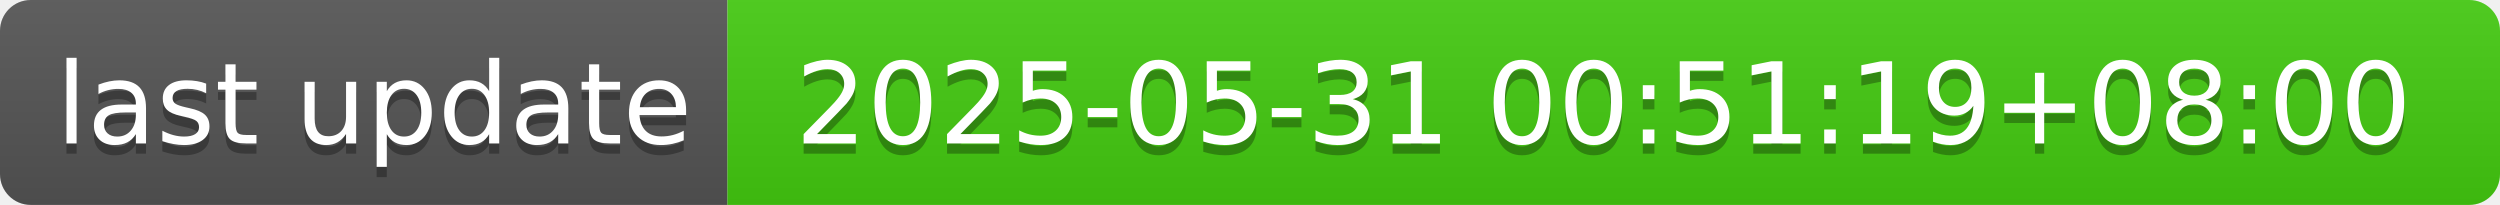
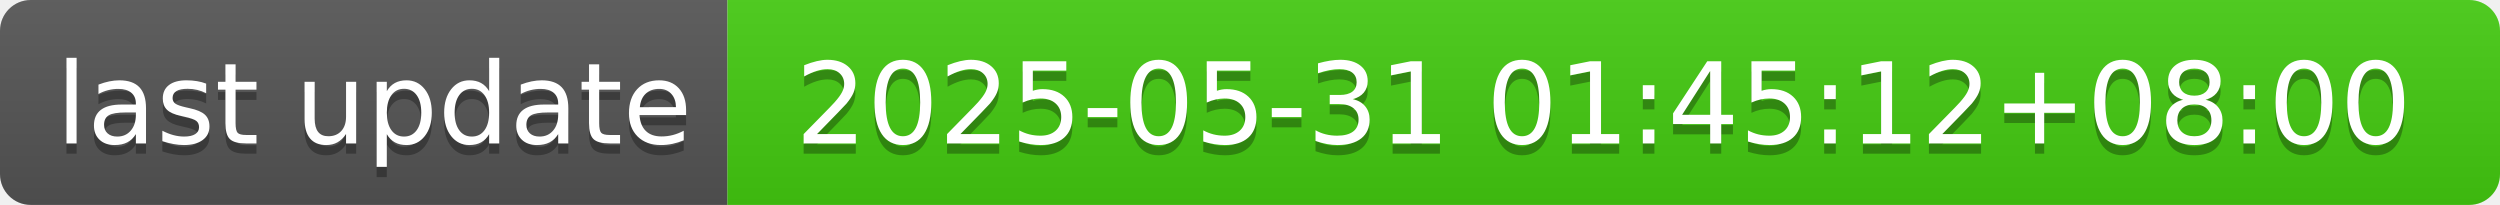
- <svg xmlns="http://www.w3.org/2000/svg" width="244" height="20" role="img" aria-label="last update: 2025-05-31 00:51:19+08:00">
+ <svg xmlns="http://www.w3.org/2000/svg" width="244" height="20" role="img" aria-label="last update: 2025-05-31 01:45:12+08:00">
  <linearGradient id="s" x2="0" y2="100%">
    <stop offset="0" stop-color="#bbb" stop-opacity=".1" />
    <stop offset="1" stop-opacity=".1" />
  </linearGradient>
  <clipPath id="r">
    <rect width="244" height="20" rx="3" fill="#fff" />
  </clipPath>
  <g clip-path="url(#r)">
    <rect width="71" height="20" fill="#555" />
    <rect x="71" width="173" height="20" fill="#4c1" />
    <rect width="244" height="20" fill="url(#s)" />
  </g>
  <g fill="#fff" text-anchor="middle" font-family="Verdana,Geneva,DejaVu Sans,sans-serif" text-rendering="geometricPrecision" font-size="110">
    <text aria-hidden="true" x="365" y="150" fill="#010101" fill-opacity=".3" transform="scale(.1)" textLength="610">last update</text>
    <text x="365" y="140" transform="scale(.1)" fill="#fff" textLength="610">last update</text>
-     <text aria-hidden="true" x="1565" y="150" fill="#010101" fill-opacity=".3" transform="scale(.1)" textLength="1630">2025-05-31 00:51:19+08:00</text>
-     <text x="1565" y="140" transform="scale(.1)" fill="#fff" textLength="1630">2025-05-31 00:51:19+08:00</text>
+     <text aria-hidden="true" x="1565" y="150" fill="#010101" fill-opacity=".3" transform="scale(.1)" textLength="1630">2025-05-31 01:45:12+08:00</text>
+     <text x="1565" y="140" transform="scale(.1)" fill="#fff" textLength="1630">2025-05-31 01:45:12+08:00</text>
  </g>
</svg>
